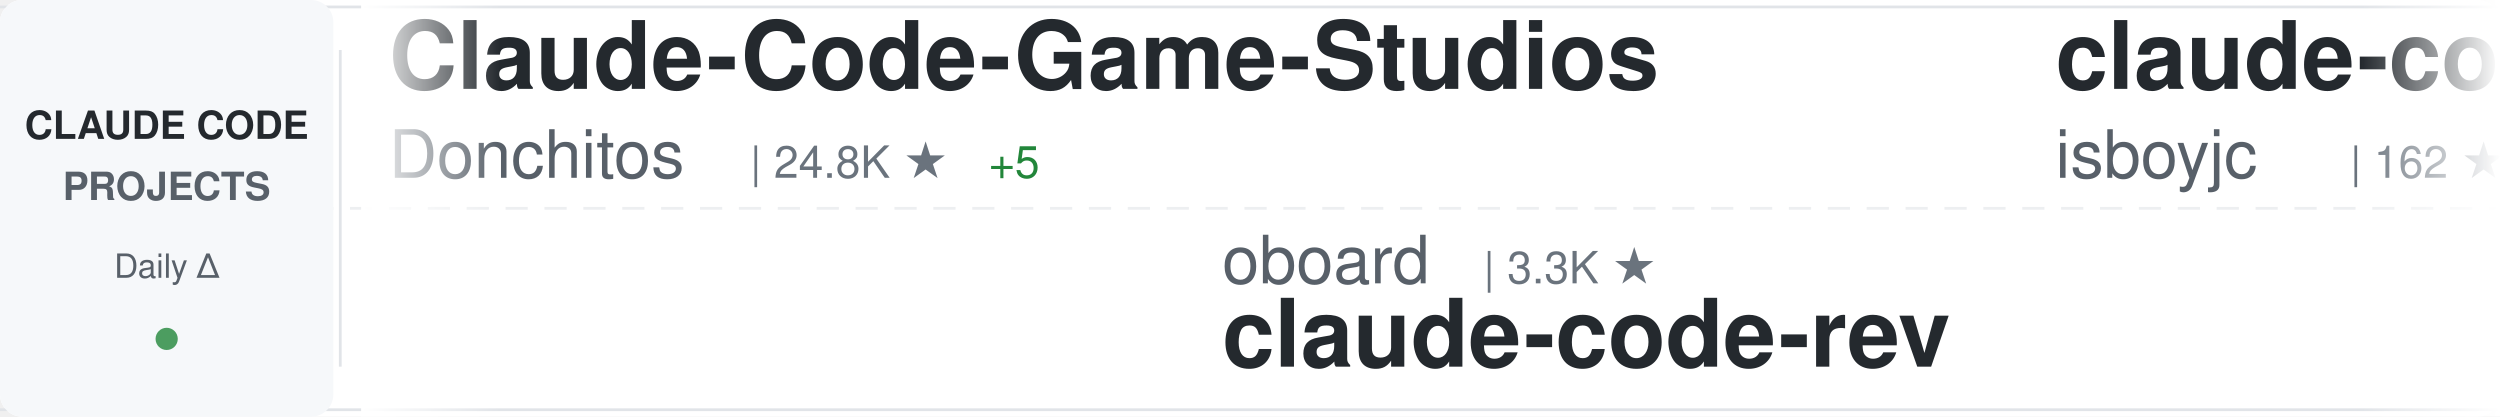
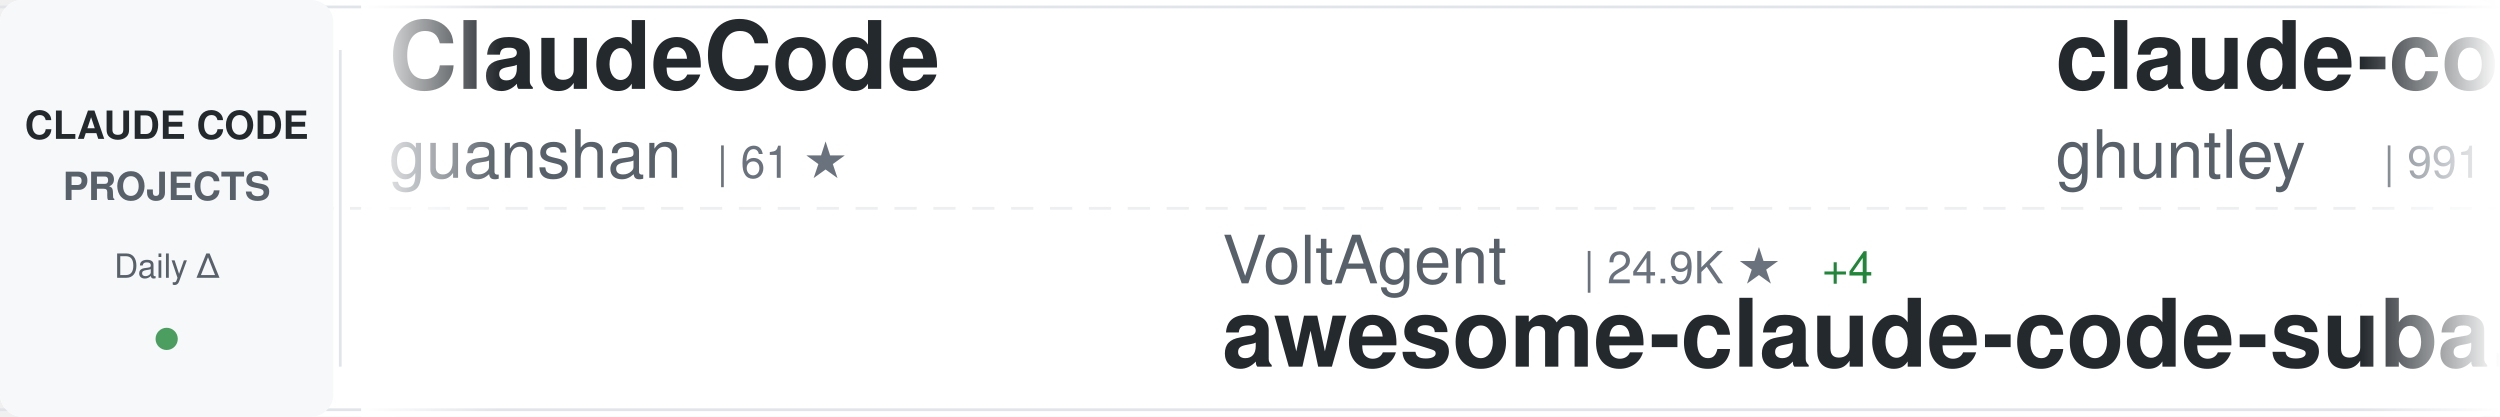
<svg xmlns="http://www.w3.org/2000/svg" width="900" height="150">
  <defs>
    <linearGradient id="awesomeLeftFade" x1="0%" y1="0%" x2="100%" y2="0%">
      <stop offset="0%" style="stop-color:#ffffff;stop-opacity:1" />
      <stop offset="100%" style="stop-color:#ffffff;stop-opacity:0" />
    </linearGradient>
    <linearGradient id="awesomeRightFade" x1="0%" y1="0%" x2="100%" y2="0%">
      <stop offset="0%" style="stop-color:#ffffff;stop-opacity:0" />
      <stop offset="100%" style="stop-color:#ffffff;stop-opacity:1" />
    </linearGradient>
  </defs>
  <rect width="900" height="150" fill="#ffffff" rx="8" />
  <rect x="0" y="2" width="900" height="1" fill="#e1e4e8" />
  <rect x="0" y="147" width="900" height="1" fill="#e1e4e8" />
  <line x1="0" y1="75" x2="900" y2="75" stroke="#e1e4e8" stroke-width="1" stroke-dasharray="8 6" opacity="0.6" />
  <rect x="0" y="0" width="120" height="150" fill="#f6f8fa" rx="8" />
  <text x="60" y="50" font-family="-apple-system, BlinkMacSystemFont, 'Segoe UI', Helvetica, Arial, sans-serif" font-size="14" font-weight="600" fill="#24292e" text-anchor="middle">CLAUDE CODE</text>
  <text x="60" y="72" font-family="-apple-system, BlinkMacSystemFont, 'Segoe UI', Helvetica, Arial, sans-serif" font-size="14" font-weight="600" fill="#586069" text-anchor="middle">PROJECTS</text>
  <text x="60" y="100" font-family="-apple-system, BlinkMacSystemFont, 'Segoe UI', Helvetica, Arial, sans-serif" font-size="12" font-weight="500" fill="#586069" text-anchor="middle">Daily Δ</text>
  <circle cx="60" cy="122" r="4" fill="#22863a" opacity="0.8" />
  <rect x="122" y="18" width="1" height="114" fill="#e1e4e8" />
  <clipPath id="awesomeTickerClip">
    <rect x="130" y="0" width="770" height="150" />
  </clipPath>
  <g clip-path="url(#awesomeTickerClip)">
    <g id="awesomeTickerItems">
      <animateTransform attributeName="transform" attributeType="XML" type="translate" from="0 0" to="-3000 0" dur="54s" repeatCount="indefinite" />
      <g transform="translate(0, 0)">
-         <text x="140" y="32" font-family="-apple-system, BlinkMacSystemFont, 'Segoe UI', Helvetica, Arial, sans-serif" font-size="34" font-weight="600" fill="#24292e">Claude-Code-Game-Studios</text>
-         <text x="140" y="64" font-family="-apple-system, BlinkMacSystemFont, 'Segoe UI', Helvetica, Arial, sans-serif" font-size="24" font-weight="400" fill="#586069">Donchitos</text>
-         <text x="270" y="64" font-family="-apple-system, BlinkMacSystemFont, 'Segoe UI', Helvetica, Arial, sans-serif" font-size="16" font-weight="500" fill="#6a737d">| 24.8K ★</text>
-         <text x="356" y="64" font-family="-apple-system, BlinkMacSystemFont, 'Segoe UI', Helvetica, Arial, sans-serif" font-size="16" font-weight="500" fill="#22863a"> +5</text>
+         <text x="140" y="32" font-family="-apple-system, BlinkMacSystemFont, 'Segoe UI', Helvetica, Arial, sans-serif" font-size="34" font-weight="600" fill="#24292e">ClaudeCode</text>
+         <text x="140" y="64" font-family="-apple-system, BlinkMacSystemFont, 'Segoe UI', Helvetica, Arial, sans-serif" font-size="24" font-weight="400" fill="#586069">guanshan</text>
+         <text x="258" y="64" font-family="-apple-system, BlinkMacSystemFont, 'Segoe UI', Helvetica, Arial, sans-serif" font-size="16" font-weight="500" fill="#6a737d">| 61 ★</text>
      </g>
      <g transform="translate(300, 0)">
-         <text x="140" y="102" font-family="-apple-system, BlinkMacSystemFont, 'Segoe UI', Helvetica, Arial, sans-serif" font-size="24" font-weight="400" fill="#586069">oboard</text>
-         <text x="234" y="102" font-family="-apple-system, BlinkMacSystemFont, 'Segoe UI', Helvetica, Arial, sans-serif" font-size="16" font-weight="500" fill="#6a737d">| 3.3K ★</text>
-         <text x="140" y="132" font-family="-apple-system, BlinkMacSystemFont, 'Segoe UI', Helvetica, Arial, sans-serif" font-size="34" font-weight="600" fill="#24292e">claude-code-rev</text>
+         <text x="140" y="102" font-family="-apple-system, BlinkMacSystemFont, 'Segoe UI', Helvetica, Arial, sans-serif" font-size="24" font-weight="400" fill="#586069">VoltAgent</text>
+         <text x="270" y="102" font-family="-apple-system, BlinkMacSystemFont, 'Segoe UI', Helvetica, Arial, sans-serif" font-size="16" font-weight="500" fill="#6a737d">| 24.9K ★</text>
+         <text x="356" y="102" font-family="-apple-system, BlinkMacSystemFont, 'Segoe UI', Helvetica, Arial, sans-serif" font-size="16" font-weight="500" fill="#22863a"> +4</text>
+         <text x="140" y="132" font-family="-apple-system, BlinkMacSystemFont, 'Segoe UI', Helvetica, Arial, sans-serif" font-size="34" font-weight="600" fill="#24292e">awesome-claude-code-suba...</text>
      </g>
      <g transform="translate(600, 0)">
-         <text x="140" y="32" font-family="-apple-system, BlinkMacSystemFont, 'Segoe UI', Helvetica, Arial, sans-serif" font-size="34" font-weight="600" fill="#24292e">claude-code</text>
-         <text x="140" y="64" font-family="-apple-system, BlinkMacSystemFont, 'Segoe UI', Helvetica, Arial, sans-serif" font-size="24" font-weight="400" fill="#586069">isboyjc</text>
-         <text x="246" y="64" font-family="-apple-system, BlinkMacSystemFont, 'Segoe UI', Helvetica, Arial, sans-serif" font-size="16" font-weight="500" fill="#6a737d">| 162 ★</text>
+         <text x="140" y="32" font-family="-apple-system, BlinkMacSystemFont, 'Segoe UI', Helvetica, Arial, sans-serif" font-size="34" font-weight="600" fill="#24292e">claude-code-source-code-...</text>
+         <text x="140" y="64" font-family="-apple-system, BlinkMacSystemFont, 'Segoe UI', Helvetica, Arial, sans-serif" font-size="24" font-weight="400" fill="#586069">ghuntley</text>
+         <text x="258" y="64" font-family="-apple-system, BlinkMacSystemFont, 'Segoe UI', Helvetica, Arial, sans-serif" font-size="16" font-weight="500" fill="#6a737d">| 991 ★</text>
      </g>
      <g transform="translate(900, 0)">
-         <text x="140" y="102" font-family="-apple-system, BlinkMacSystemFont, 'Segoe UI', Helvetica, Arial, sans-serif" font-size="24" font-weight="400" fill="#586069">rohitg00</text>
-         <text x="258" y="102" font-family="-apple-system, BlinkMacSystemFont, 'Segoe UI', Helvetica, Arial, sans-serif" font-size="16" font-weight="500" fill="#6a737d">| 2.6K ★</text>
-         <text x="335" y="102" font-family="-apple-system, BlinkMacSystemFont, 'Segoe UI', Helvetica, Arial, sans-serif" font-size="16" font-weight="500" fill="#22863a"> +1</text>
-         <text x="140" y="132" font-family="-apple-system, BlinkMacSystemFont, 'Segoe UI', Helvetica, Arial, sans-serif" font-size="34" font-weight="600" fill="#24292e">awesome-claude-code-tool...</text>
+         <text x="140" y="102" font-family="-apple-system, BlinkMacSystemFont, 'Segoe UI', Helvetica, Arial, sans-serif" font-size="24" font-weight="400" fill="#586069">affaan-m</text>
+         <text x="258" y="102" font-family="-apple-system, BlinkMacSystemFont, 'Segoe UI', Helvetica, Arial, sans-serif" font-size="16" font-weight="500" fill="#6a737d">| 250.7K ★</text>
+         <text x="353" y="102" font-family="-apple-system, BlinkMacSystemFont, 'Segoe UI', Helvetica, Arial, sans-serif" font-size="16" font-weight="500" fill="#22863a"> +288</text>
+         <text x="140" y="132" font-family="-apple-system, BlinkMacSystemFont, 'Segoe UI', Helvetica, Arial, sans-serif" font-size="34" font-weight="600" fill="#24292e">ECC</text>
      </g>
      <g transform="translate(1200, 0)">
-         <text x="140" y="32" font-family="-apple-system, BlinkMacSystemFont, 'Segoe UI', Helvetica, Arial, sans-serif" font-size="34" font-weight="600" fill="#24292e">claude-code</text>
-         <text x="140" y="64" font-family="-apple-system, BlinkMacSystemFont, 'Segoe UI', Helvetica, Arial, sans-serif" font-size="24" font-weight="400" fill="#586069">ochamber</text>
-         <text x="258" y="64" font-family="-apple-system, BlinkMacSystemFont, 'Segoe UI', Helvetica, Arial, sans-serif" font-size="16" font-weight="500" fill="#6a737d">| 1 ★</text>
+         <text x="140" y="32" font-family="-apple-system, BlinkMacSystemFont, 'Segoe UI', Helvetica, Arial, sans-serif" font-size="34" font-weight="600" fill="#24292e">claude-code-tips</text>
+         <text x="140" y="64" font-family="-apple-system, BlinkMacSystemFont, 'Segoe UI', Helvetica, Arial, sans-serif" font-size="24" font-weight="400" fill="#586069">ykdojo</text>
+         <text x="234" y="64" font-family="-apple-system, BlinkMacSystemFont, 'Segoe UI', Helvetica, Arial, sans-serif" font-size="16" font-weight="500" fill="#6a737d">| 10.0K ★</text>
+         <text x="320" y="64" font-family="-apple-system, BlinkMacSystemFont, 'Segoe UI', Helvetica, Arial, sans-serif" font-size="16" font-weight="500" fill="#22863a"> +1</text>
      </g>
      <g transform="translate(1500, 0)">
-         <text x="140" y="102" font-family="-apple-system, BlinkMacSystemFont, 'Segoe UI', Helvetica, Arial, sans-serif" font-size="24" font-weight="400" fill="#586069">musistudio</text>
-         <text x="282" y="102" font-family="-apple-system, BlinkMacSystemFont, 'Segoe UI', Helvetica, Arial, sans-serif" font-size="16" font-weight="500" fill="#6a737d">| 37.1K ★</text>
-         <text x="368" y="102" font-family="-apple-system, BlinkMacSystemFont, 'Segoe UI', Helvetica, Arial, sans-serif" font-size="16" font-weight="500" fill="#22863a"> +4</text>
-         <text x="140" y="132" font-family="-apple-system, BlinkMacSystemFont, 'Segoe UI', Helvetica, Arial, sans-serif" font-size="34" font-weight="600" fill="#24292e">claude-code-router</text>
+         <text x="140" y="102" font-family="-apple-system, BlinkMacSystemFont, 'Segoe UI', Helvetica, Arial, sans-serif" font-size="24" font-weight="400" fill="#586069">edmund-io</text>
+         <text x="270" y="102" font-family="-apple-system, BlinkMacSystemFont, 'Segoe UI', Helvetica, Arial, sans-serif" font-size="16" font-weight="500" fill="#6a737d">| 1.5K ★</text>
+         <text x="347" y="102" font-family="-apple-system, BlinkMacSystemFont, 'Segoe UI', Helvetica, Arial, sans-serif" font-size="16" font-weight="500" fill="#22863a"> +1</text>
+         <text x="140" y="132" font-family="-apple-system, BlinkMacSystemFont, 'Segoe UI', Helvetica, Arial, sans-serif" font-size="34" font-weight="600" fill="#24292e">edmunds-claude-code</text>
      </g>
      <g transform="translate(1800, 0)">
-         <text x="140" y="32" font-family="-apple-system, BlinkMacSystemFont, 'Segoe UI', Helvetica, Arial, sans-serif" font-size="34" font-weight="600" fill="#24292e">ralph-claude-code</text>
-         <text x="140" y="64" font-family="-apple-system, BlinkMacSystemFont, 'Segoe UI', Helvetica, Arial, sans-serif" font-size="24" font-weight="400" fill="#586069">frankbria</text>
-         <text x="270" y="64" font-family="-apple-system, BlinkMacSystemFont, 'Segoe UI', Helvetica, Arial, sans-serif" font-size="16" font-weight="500" fill="#6a737d">| 9.6K ★</text>
+         <text x="140" y="32" font-family="-apple-system, BlinkMacSystemFont, 'Segoe UI', Helvetica, Arial, sans-serif" font-size="34" font-weight="600" fill="#24292e">claude-code-sourcemap</text>
+         <text x="140" y="64" font-family="-apple-system, BlinkMacSystemFont, 'Segoe UI', Helvetica, Arial, sans-serif" font-size="24" font-weight="400" fill="#586069">ChinaSiro</text>
+         <text x="270" y="64" font-family="-apple-system, BlinkMacSystemFont, 'Segoe UI', Helvetica, Arial, sans-serif" font-size="16" font-weight="500" fill="#6a737d">| 9.7K ★</text>
      </g>
      <g transform="translate(2100, 0)">
-         <text x="140" y="102" font-family="-apple-system, BlinkMacSystemFont, 'Segoe UI', Helvetica, Arial, sans-serif" font-size="24" font-weight="400" fill="#586069">Pimzino</text>
-         <text x="246" y="102" font-family="-apple-system, BlinkMacSystemFont, 'Segoe UI', Helvetica, Arial, sans-serif" font-size="16" font-weight="500" fill="#6a737d">| 3.9K ★</text>
-         <text x="140" y="132" font-family="-apple-system, BlinkMacSystemFont, 'Segoe UI', Helvetica, Arial, sans-serif" font-size="34" font-weight="600" fill="#24292e">claude-code-spec-workflo...</text>
+         <text x="140" y="102" font-family="-apple-system, BlinkMacSystemFont, 'Segoe UI', Helvetica, Arial, sans-serif" font-size="24" font-weight="400" fill="#586069">OneRedOak</text>
+         <text x="270" y="102" font-family="-apple-system, BlinkMacSystemFont, 'Segoe UI', Helvetica, Arial, sans-serif" font-size="16" font-weight="500" fill="#6a737d">| 3.9K ★</text>
+         <text x="140" y="132" font-family="-apple-system, BlinkMacSystemFont, 'Segoe UI', Helvetica, Arial, sans-serif" font-size="34" font-weight="600" fill="#24292e">claude-code-workflows</text>
      </g>
      <g transform="translate(2400, 0)">
-         <text x="140" y="32" font-family="-apple-system, BlinkMacSystemFont, 'Segoe UI', Helvetica, Arial, sans-serif" font-size="34" font-weight="600" fill="#24292e">claude-code-base-action</text>
-         <text x="140" y="64" font-family="-apple-system, BlinkMacSystemFont, 'Segoe UI', Helvetica, Arial, sans-serif" font-size="24" font-weight="400" fill="#586069">anthropics</text>
-         <text x="282" y="64" font-family="-apple-system, BlinkMacSystemFont, 'Segoe UI', Helvetica, Arial, sans-serif" font-size="16" font-weight="500" fill="#6a737d">| 970 ★</text>
+         <text x="140" y="32" font-family="-apple-system, BlinkMacSystemFont, 'Segoe UI', Helvetica, Arial, sans-serif" font-size="34" font-weight="600" fill="#24292e">Claude-Code</text>
+         <text x="140" y="64" font-family="-apple-system, BlinkMacSystemFont, 'Segoe UI', Helvetica, Arial, sans-serif" font-size="24" font-weight="400" fill="#586069">KPR111</text>
+         <text x="234" y="64" font-family="-apple-system, BlinkMacSystemFont, 'Segoe UI', Helvetica, Arial, sans-serif" font-size="16" font-weight="500" fill="#6a737d">| 18 ★</text>
      </g>
      <g transform="translate(2700, 0)">
-         <text x="140" y="102" font-family="-apple-system, BlinkMacSystemFont, 'Segoe UI', Helvetica, Arial, sans-serif" font-size="24" font-weight="400" fill="#586069">lowcortisolprogrammer</text>
-         <text x="414" y="102" font-family="-apple-system, BlinkMacSystemFont, 'Segoe UI', Helvetica, Arial, sans-serif" font-size="16" font-weight="500" fill="#6a737d">| 171 ★</text>
-         <text x="140" y="132" font-family="-apple-system, BlinkMacSystemFont, 'Segoe UI', Helvetica, Arial, sans-serif" font-size="34" font-weight="600" fill="#24292e">claude-code</text>
+         <text x="140" y="102" font-family="-apple-system, BlinkMacSystemFont, 'Segoe UI', Helvetica, Arial, sans-serif" font-size="24" font-weight="400" fill="#586069">WorldFlowAI</text>
+         <text x="294" y="102" font-family="-apple-system, BlinkMacSystemFont, 'Segoe UI', Helvetica, Arial, sans-serif" font-size="16" font-weight="500" fill="#6a737d">| 2.5K ★</text>
+         <text x="371" y="102" font-family="-apple-system, BlinkMacSystemFont, 'Segoe UI', Helvetica, Arial, sans-serif" font-size="16" font-weight="500" fill="#22863a"> +50</text>
+         <text x="140" y="132" font-family="-apple-system, BlinkMacSystemFont, 'Segoe UI', Helvetica, Arial, sans-serif" font-size="34" font-weight="600" fill="#24292e">everything-claude-code</text>
      </g>
      <g transform="translate(3000, 0)">
-         <text x="140" y="32" font-family="-apple-system, BlinkMacSystemFont, 'Segoe UI', Helvetica, Arial, sans-serif" font-size="34" font-weight="600" fill="#24292e">Claude-Code-Game-Studios</text>
-         <text x="140" y="64" font-family="-apple-system, BlinkMacSystemFont, 'Segoe UI', Helvetica, Arial, sans-serif" font-size="24" font-weight="400" fill="#586069">Donchitos</text>
-         <text x="270" y="64" font-family="-apple-system, BlinkMacSystemFont, 'Segoe UI', Helvetica, Arial, sans-serif" font-size="16" font-weight="500" fill="#6a737d">| 24.8K ★</text>
-         <text x="356" y="64" font-family="-apple-system, BlinkMacSystemFont, 'Segoe UI', Helvetica, Arial, sans-serif" font-size="16" font-weight="500" fill="#22863a"> +5</text>
+         <text x="140" y="32" font-family="-apple-system, BlinkMacSystemFont, 'Segoe UI', Helvetica, Arial, sans-serif" font-size="34" font-weight="600" fill="#24292e">ClaudeCode</text>
+         <text x="140" y="64" font-family="-apple-system, BlinkMacSystemFont, 'Segoe UI', Helvetica, Arial, sans-serif" font-size="24" font-weight="400" fill="#586069">guanshan</text>
+         <text x="258" y="64" font-family="-apple-system, BlinkMacSystemFont, 'Segoe UI', Helvetica, Arial, sans-serif" font-size="16" font-weight="500" fill="#6a737d">| 61 ★</text>
      </g>
      <g transform="translate(3300, 0)">
-         <text x="140" y="102" font-family="-apple-system, BlinkMacSystemFont, 'Segoe UI', Helvetica, Arial, sans-serif" font-size="24" font-weight="400" fill="#586069">oboard</text>
-         <text x="234" y="102" font-family="-apple-system, BlinkMacSystemFont, 'Segoe UI', Helvetica, Arial, sans-serif" font-size="16" font-weight="500" fill="#6a737d">| 3.3K ★</text>
-         <text x="140" y="132" font-family="-apple-system, BlinkMacSystemFont, 'Segoe UI', Helvetica, Arial, sans-serif" font-size="34" font-weight="600" fill="#24292e">claude-code-rev</text>
+         <text x="140" y="102" font-family="-apple-system, BlinkMacSystemFont, 'Segoe UI', Helvetica, Arial, sans-serif" font-size="24" font-weight="400" fill="#586069">VoltAgent</text>
+         <text x="270" y="102" font-family="-apple-system, BlinkMacSystemFont, 'Segoe UI', Helvetica, Arial, sans-serif" font-size="16" font-weight="500" fill="#6a737d">| 24.9K ★</text>
+         <text x="356" y="102" font-family="-apple-system, BlinkMacSystemFont, 'Segoe UI', Helvetica, Arial, sans-serif" font-size="16" font-weight="500" fill="#22863a"> +4</text>
+         <text x="140" y="132" font-family="-apple-system, BlinkMacSystemFont, 'Segoe UI', Helvetica, Arial, sans-serif" font-size="34" font-weight="600" fill="#24292e">awesome-claude-code-suba...</text>
      </g>
      <g transform="translate(3600, 0)">
-         <text x="140" y="32" font-family="-apple-system, BlinkMacSystemFont, 'Segoe UI', Helvetica, Arial, sans-serif" font-size="34" font-weight="600" fill="#24292e">claude-code</text>
-         <text x="140" y="64" font-family="-apple-system, BlinkMacSystemFont, 'Segoe UI', Helvetica, Arial, sans-serif" font-size="24" font-weight="400" fill="#586069">isboyjc</text>
-         <text x="246" y="64" font-family="-apple-system, BlinkMacSystemFont, 'Segoe UI', Helvetica, Arial, sans-serif" font-size="16" font-weight="500" fill="#6a737d">| 162 ★</text>
+         <text x="140" y="32" font-family="-apple-system, BlinkMacSystemFont, 'Segoe UI', Helvetica, Arial, sans-serif" font-size="34" font-weight="600" fill="#24292e">claude-code-source-code-...</text>
+         <text x="140" y="64" font-family="-apple-system, BlinkMacSystemFont, 'Segoe UI', Helvetica, Arial, sans-serif" font-size="24" font-weight="400" fill="#586069">ghuntley</text>
+         <text x="258" y="64" font-family="-apple-system, BlinkMacSystemFont, 'Segoe UI', Helvetica, Arial, sans-serif" font-size="16" font-weight="500" fill="#6a737d">| 991 ★</text>
      </g>
      <g transform="translate(3900, 0)">
-         <text x="140" y="102" font-family="-apple-system, BlinkMacSystemFont, 'Segoe UI', Helvetica, Arial, sans-serif" font-size="24" font-weight="400" fill="#586069">rohitg00</text>
-         <text x="258" y="102" font-family="-apple-system, BlinkMacSystemFont, 'Segoe UI', Helvetica, Arial, sans-serif" font-size="16" font-weight="500" fill="#6a737d">| 2.6K ★</text>
-         <text x="335" y="102" font-family="-apple-system, BlinkMacSystemFont, 'Segoe UI', Helvetica, Arial, sans-serif" font-size="16" font-weight="500" fill="#22863a"> +1</text>
-         <text x="140" y="132" font-family="-apple-system, BlinkMacSystemFont, 'Segoe UI', Helvetica, Arial, sans-serif" font-size="34" font-weight="600" fill="#24292e">awesome-claude-code-tool...</text>
+         <text x="140" y="102" font-family="-apple-system, BlinkMacSystemFont, 'Segoe UI', Helvetica, Arial, sans-serif" font-size="24" font-weight="400" fill="#586069">affaan-m</text>
+         <text x="258" y="102" font-family="-apple-system, BlinkMacSystemFont, 'Segoe UI', Helvetica, Arial, sans-serif" font-size="16" font-weight="500" fill="#6a737d">| 250.7K ★</text>
+         <text x="353" y="102" font-family="-apple-system, BlinkMacSystemFont, 'Segoe UI', Helvetica, Arial, sans-serif" font-size="16" font-weight="500" fill="#22863a"> +288</text>
+         <text x="140" y="132" font-family="-apple-system, BlinkMacSystemFont, 'Segoe UI', Helvetica, Arial, sans-serif" font-size="34" font-weight="600" fill="#24292e">ECC</text>
      </g>
    </g>
  </g>
  <rect x="130" y="0" width="50" height="150" fill="url(#awesomeLeftFade)" />
  <rect x="850" y="0" width="50" height="150" fill="url(#awesomeRightFade)" />
</svg>
